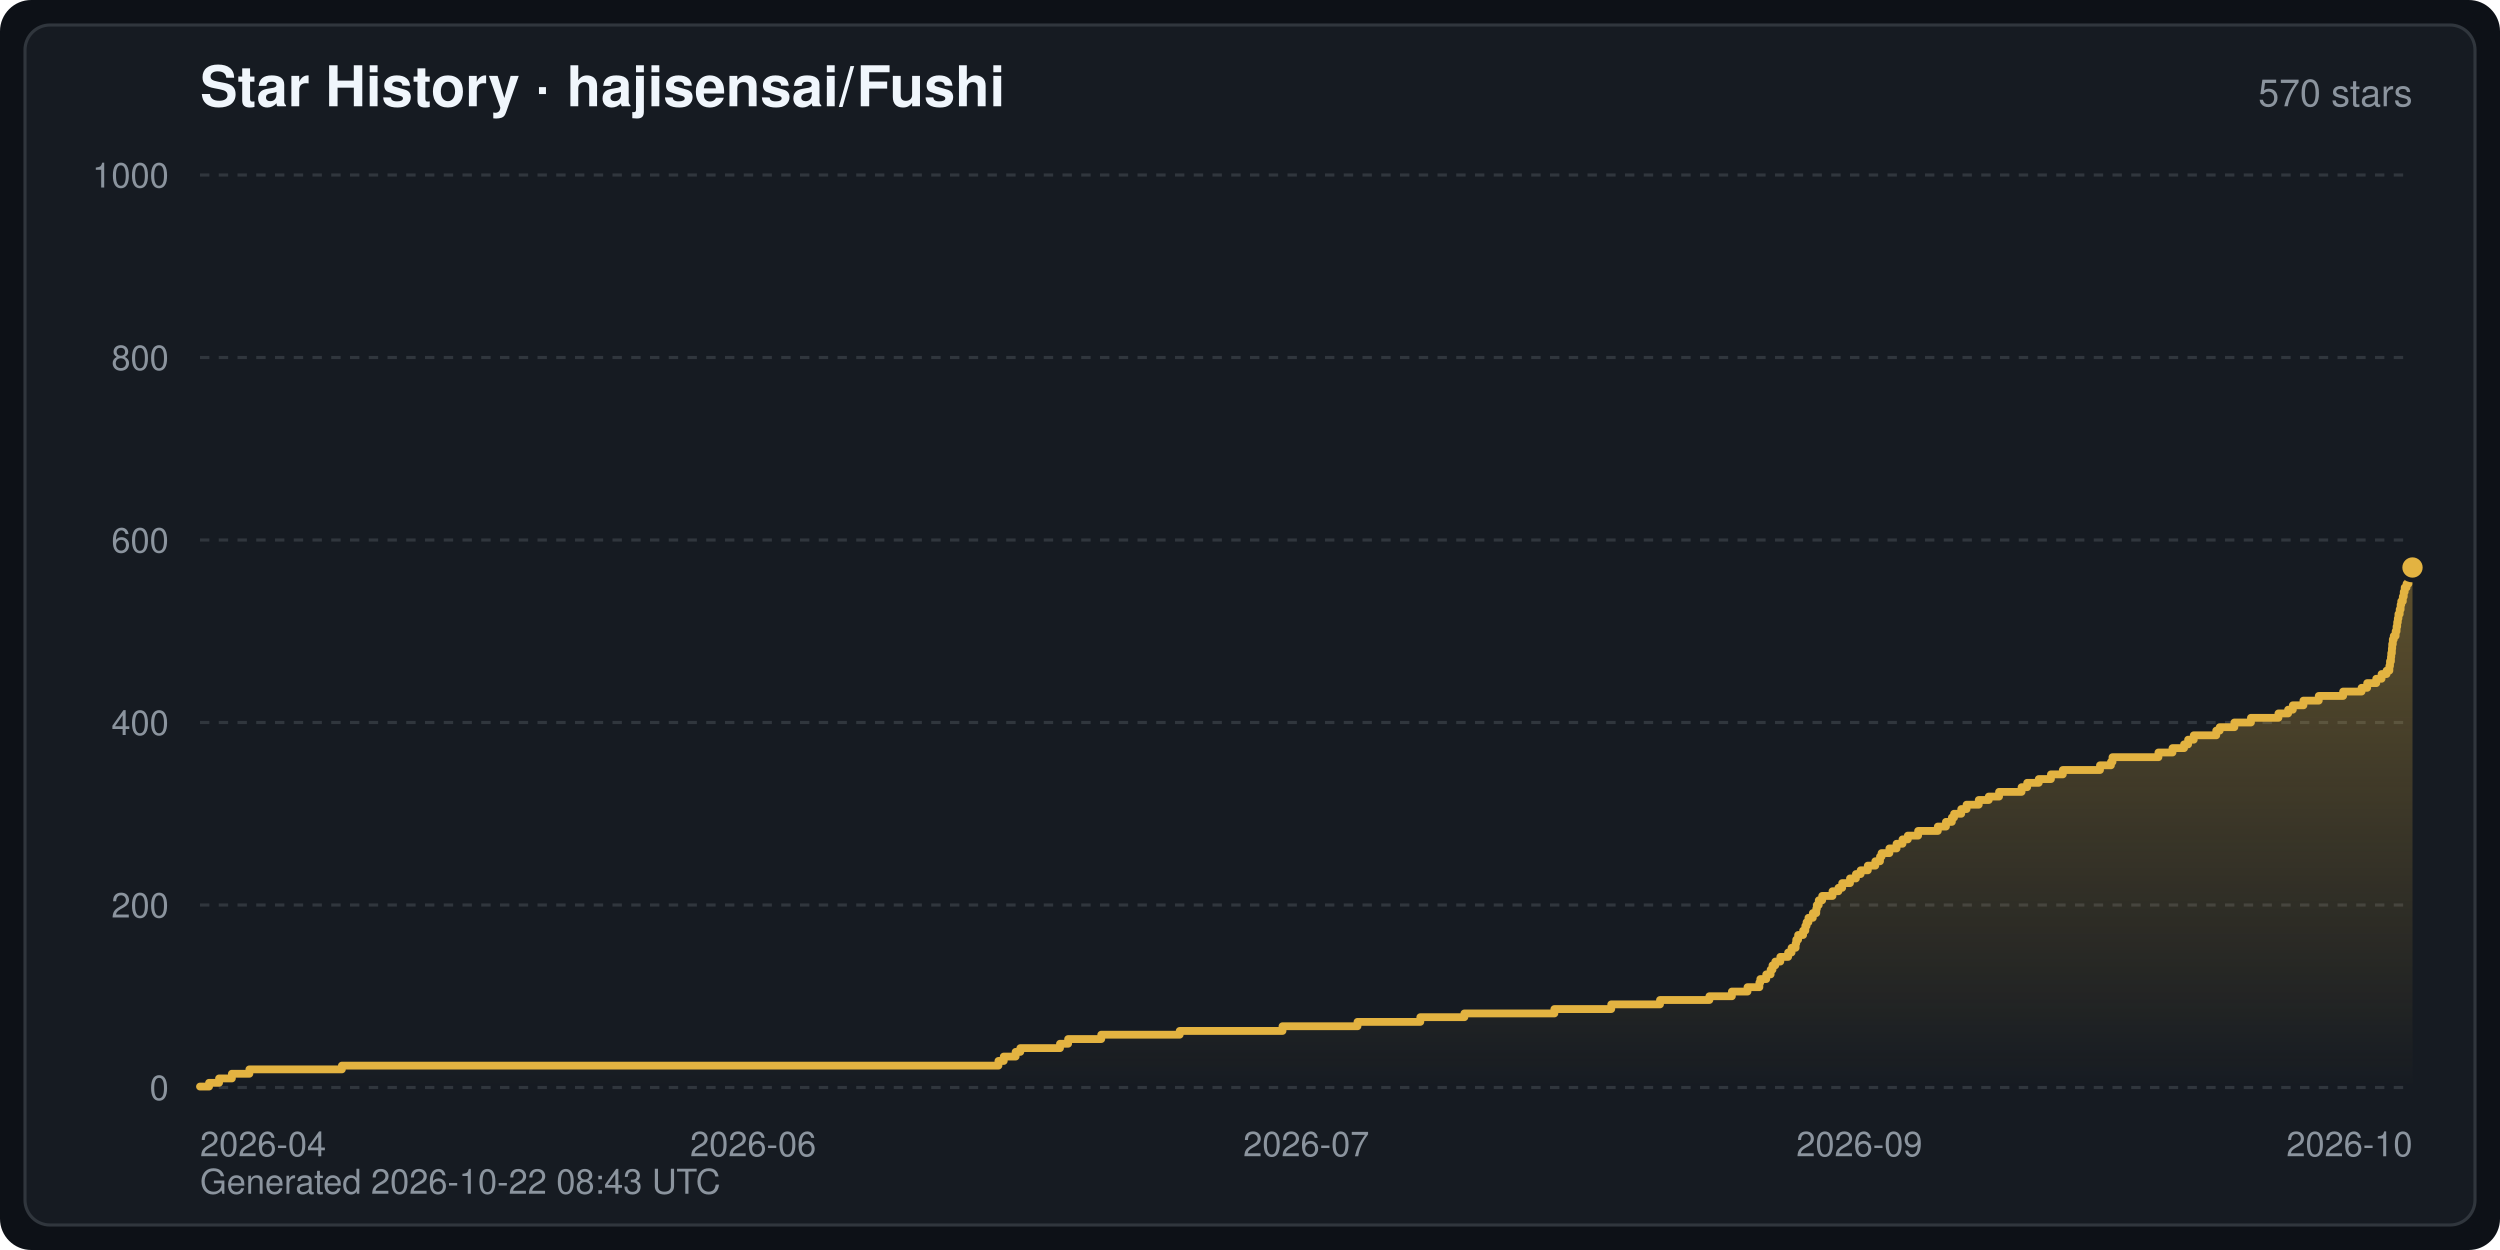
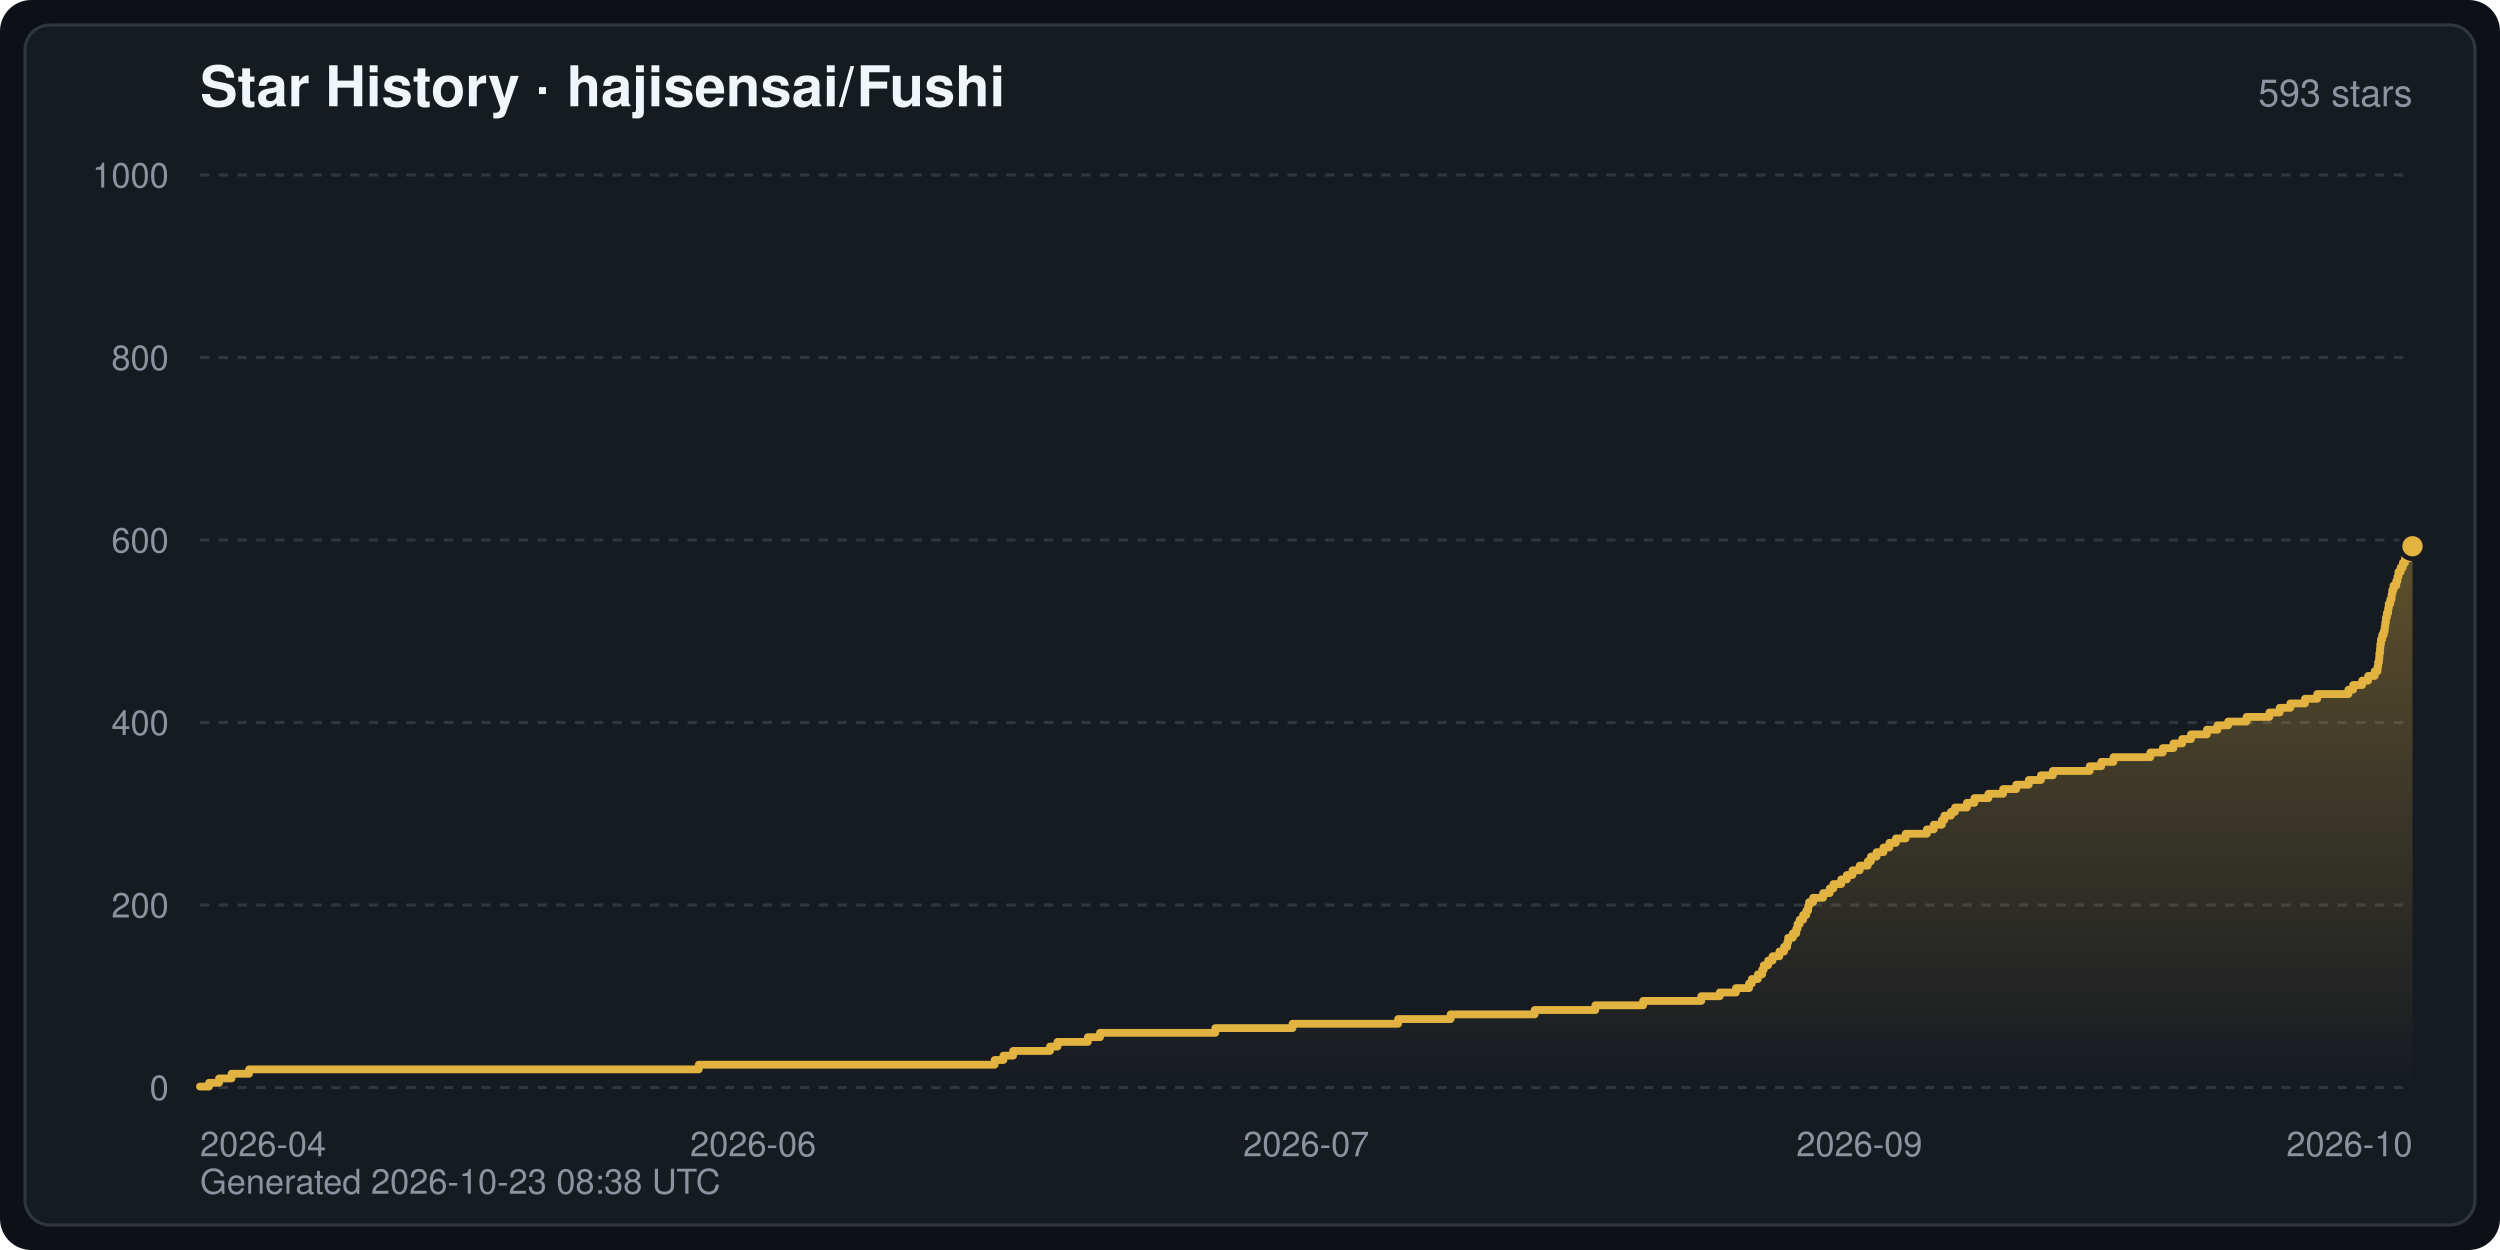
<svg xmlns="http://www.w3.org/2000/svg" width="800" height="400" viewBox="0 0 800 400" font-family="-apple-system,BlinkMacSystemFont,Segoe UI,Helvetica,Arial,sans-serif" role="img" aria-label="Star History · hajisensai/Fushi">
  <defs>
    <linearGradient id="starArea" x1="0" y1="0" x2="0" y2="1">
      <stop offset="0" stop-color="#e3b341" stop-opacity="0.35" />
      <stop offset="1" stop-color="#e3b341" stop-opacity="0" />
    </linearGradient>
  </defs>
  <rect width="800" height="400" rx="10" fill="#0d1117" />
  <rect x="8" y="8" width="784" height="384" rx="8" fill="#161b22" stroke="#30363d" stroke-width="1" />
  <text x="64" y="34" fill="#f0f6fc" font-size="18" font-weight="600">Star History · hajisensai/Fushi</text>
-   <text x="772" y="34" fill="#8b949e" font-size="12" text-anchor="end">570 stars</text>
+   <text x="772" y="34" fill="#8b949e" font-size="12" text-anchor="end">593 stars</text>
  <line x1="64" y1="348.0" x2="772" y2="348.0" stroke="#30363d" stroke-width="1" stroke-dasharray="3 3" />
  <text x="54" y="352.0" fill="#8b949e" font-size="11" text-anchor="end">0</text>
  <line x1="64" y1="289.6" x2="772" y2="289.6" stroke="#30363d" stroke-width="1" stroke-dasharray="3 3" />
  <text x="54" y="293.6" fill="#8b949e" font-size="11" text-anchor="end">200</text>
  <line x1="64" y1="231.2" x2="772" y2="231.2" stroke="#30363d" stroke-width="1" stroke-dasharray="3 3" />
  <text x="54" y="235.2" fill="#8b949e" font-size="11" text-anchor="end">400</text>
  <line x1="64" y1="172.8" x2="772" y2="172.8" stroke="#30363d" stroke-width="1" stroke-dasharray="3 3" />
  <text x="54" y="176.8" fill="#8b949e" font-size="11" text-anchor="end">600</text>
  <line x1="64" y1="114.4" x2="772" y2="114.4" stroke="#30363d" stroke-width="1" stroke-dasharray="3 3" />
  <text x="54" y="118.4" fill="#8b949e" font-size="11" text-anchor="end">800</text>
  <line x1="64" y1="56.0" x2="772" y2="56.0" stroke="#30363d" stroke-width="1" stroke-dasharray="3 3" />
  <text x="54" y="60.0" fill="#8b949e" font-size="11" text-anchor="end">1000</text>
  <text x="64.0" y="370.0" fill="#8b949e" font-size="11" text-anchor="start">2026-04</text>
  <text x="241.0" y="370.0" fill="#8b949e" font-size="11" text-anchor="middle">2026-06</text>
  <text x="418.0" y="370.0" fill="#8b949e" font-size="11" text-anchor="middle">2026-07</text>
  <text x="595.0" y="370.0" fill="#8b949e" font-size="11" text-anchor="middle">2026-09</text>
  <text x="772.0" y="370.0" fill="#8b949e" font-size="11" text-anchor="end">2026-10</text>
-   <path d="M64.0,348.0 L64.0,347.7 L66.9,347.7 L66.9,346.5 L70.1,346.5 L70.1,345.1 L74.2,345.1 L74.2,343.6 L79.8,343.6 L79.8,342.2 L109.4,342.2 L109.4,341.0 L319.5,341.0 L319.5,339.5 L321.2,339.5 L321.2,338.1 L325.0,338.1 L325.0,336.6 L326.5,336.6 L326.5,335.4 L339.2,335.4 L339.2,334.0 L341.8,334.0 L341.8,332.5 L352.4,332.5 L352.4,331.1 L377.5,331.1 L377.5,329.9 L410.4,329.9 L410.4,328.4 L434.4,328.4 L434.4,327.0 L454.5,327.0 L454.5,325.5 L468.6,325.5 L468.6,324.3 L497.4,324.3 L497.4,322.9 L515.6,322.9 L515.6,321.4 L531.2,321.4 L531.2,320.0 L547.0,320.0 L547.0,318.8 L554.2,318.8 L554.2,317.3 L559.2,317.3 L559.2,315.9 L563.0,315.9 L563.0,314.4 L563.3,314.4 L563.3,313.3 L565.2,313.3 L565.2,311.8 L566.6,311.8 L566.6,310.3 L567.2,310.3 L567.2,308.9 L568.1,308.9 L568.1,307.7 L569.7,307.7 L569.7,306.2 L572.2,306.2 L572.2,304.8 L573.3,304.8 L573.3,303.3 L574.6,303.3 L574.6,301.9 L574.8,301.9 L574.8,300.7 L575.4,300.7 L575.4,299.2 L577.0,299.2 L577.0,297.8 L577.7,297.8 L577.7,296.3 L578.1,296.3 L578.1,295.1 L578.7,295.1 L578.7,293.7 L580.1,293.7 L580.1,292.2 L581.2,292.2 L581.2,290.8 L581.4,290.8 L581.4,289.6 L582.0,289.6 L582.0,288.1 L583.1,288.1 L583.1,286.7 L586.4,286.7 L586.4,285.2 L588.3,285.2 L588.3,284.1 L589.5,284.1 L589.5,282.6 L592.0,282.6 L592.0,281.1 L593.9,281.1 L593.9,279.7 L595.4,279.7 L595.4,278.5 L597.7,278.5 L597.7,277.0 L600.1,277.0 L600.1,275.6 L601.6,275.6 L601.6,274.1 L602.1,274.1 L602.1,273.0 L604.6,273.0 L604.6,271.5 L606.9,271.5 L606.9,270.0 L608.8,270.0 L608.8,268.6 L610.5,268.6 L610.5,267.4 L613.8,267.4 L613.8,265.9 L620.1,265.9 L620.1,264.5 L622.7,264.5 L622.7,263.0 L624.6,263.0 L624.6,261.6 L625.3,261.6 L625.3,260.4 L627.6,260.4 L627.6,258.9 L629.3,258.9 L629.3,257.5 L633.2,257.5 L633.2,256.0 L636.4,256.0 L636.4,254.9 L639.7,254.9 L639.7,253.4 L646.9,253.4 L646.9,251.9 L648.7,251.9 L648.7,250.5 L652.4,250.5 L652.4,249.3 L656.3,249.3 L656.3,247.8 L660.1,247.8 L660.1,246.4 L672.0,246.4 L672.0,244.9 L675.5,244.9 L675.5,243.8 L676.0,243.8 L676.0,242.3 L690.7,242.3 L690.7,240.8 L695.2,240.8 L695.2,239.4 L698.9,239.4 L698.9,238.2 L700.2,238.2 L700.2,236.7 L702.0,236.7 L702.0,235.3 L709.2,235.3 L709.2,233.8 L710.3,233.8 L710.3,232.7 L715.0,232.7 L715.0,231.2 L720.3,231.2 L720.3,229.7 L729.1,229.7 L729.1,228.3 L732.2,228.3 L732.2,227.1 L733.7,227.1 L733.7,225.7 L737.1,225.7 L737.1,224.2 L742.0,224.2 L742.0,222.7 L749.8,222.7 L749.8,221.3 L755.7,221.3 L755.7,220.1 L757.5,220.1 L757.5,218.6 L760.4,218.6 L760.4,217.2 L762.1,217.2 L762.1,215.7 L763.7,215.7 L763.7,214.6 L764.6,214.6 L764.6,213.1 L764.8,213.1 L764.8,211.6 L765.1,211.6 L765.1,210.2 L765.2,210.2 L765.2,209.0 L765.4,209.0 L765.4,207.5 L765.5,207.5 L765.5,206.1 L765.7,206.1 L765.7,204.6 L766.0,204.6 L766.0,203.5 L766.6,203.5 L766.6,202.0 L766.9,202.0 L766.9,200.5 L767.1,200.5 L767.1,199.1 L767.3,199.1 L767.3,197.9 L767.5,197.9 L767.5,196.5 L767.9,196.5 L767.9,195.0 L768.2,195.0 L768.2,193.5 L768.4,193.5 L768.4,192.4 L768.9,192.4 L768.9,190.9 L769.2,190.9 L769.2,189.4 L769.5,189.4 L769.5,188.0 L770.1,188.0 L770.1,186.8 L770.7,186.8 L770.7,185.4 L771.1,185.4 L771.1,183.9 L772.0,183.9 L772.0,181.6 L772.0,348.0 Z" fill="url(#starArea)" />
-   <polyline points="64.0,347.7 66.9,347.7 66.9,346.5 70.1,346.5 70.1,345.1 74.2,345.1 74.2,343.6 79.8,343.6 79.8,342.2 109.4,342.2 109.4,341.0 319.5,341.0 319.5,339.5 321.2,339.5 321.2,338.1 325.0,338.1 325.0,336.6 326.5,336.6 326.5,335.4 339.2,335.4 339.2,334.0 341.8,334.0 341.8,332.5 352.4,332.5 352.4,331.1 377.5,331.1 377.5,329.9 410.4,329.9 410.4,328.4 434.4,328.4 434.4,327.0 454.5,327.0 454.5,325.5 468.6,325.5 468.6,324.3 497.4,324.3 497.4,322.9 515.6,322.9 515.6,321.4 531.2,321.4 531.2,320.0 547.0,320.0 547.0,318.8 554.2,318.8 554.2,317.3 559.2,317.3 559.2,315.9 563.0,315.9 563.0,314.4 563.3,314.4 563.3,313.3 565.2,313.3 565.2,311.8 566.6,311.8 566.6,310.3 567.2,310.3 567.2,308.9 568.1,308.9 568.1,307.7 569.7,307.7 569.7,306.2 572.2,306.2 572.2,304.8 573.3,304.8 573.3,303.3 574.6,303.3 574.6,301.9 574.8,301.9 574.8,300.7 575.4,300.7 575.4,299.2 577.0,299.2 577.0,297.8 577.7,297.8 577.7,296.3 578.1,296.3 578.1,295.1 578.7,295.1 578.7,293.7 580.1,293.7 580.1,292.2 581.2,292.2 581.2,290.8 581.4,290.8 581.4,289.6 582.0,289.6 582.0,288.1 583.1,288.1 583.1,286.7 586.4,286.7 586.4,285.2 588.3,285.2 588.3,284.1 589.5,284.1 589.5,282.6 592.0,282.6 592.0,281.1 593.9,281.1 593.9,279.7 595.4,279.7 595.4,278.5 597.7,278.5 597.7,277.0 600.1,277.0 600.1,275.6 601.6,275.6 601.6,274.1 602.1,274.1 602.1,273.0 604.6,273.0 604.6,271.5 606.9,271.5 606.9,270.0 608.8,270.0 608.8,268.6 610.5,268.6 610.5,267.4 613.8,267.4 613.8,265.9 620.1,265.9 620.1,264.5 622.7,264.5 622.7,263.0 624.6,263.0 624.6,261.6 625.3,261.6 625.3,260.4 627.6,260.4 627.6,258.9 629.3,258.9 629.3,257.5 633.2,257.5 633.2,256.0 636.4,256.0 636.4,254.9 639.7,254.9 639.7,253.4 646.9,253.4 646.9,251.9 648.7,251.9 648.7,250.5 652.4,250.5 652.4,249.3 656.3,249.3 656.3,247.8 660.1,247.8 660.1,246.4 672.0,246.4 672.0,244.9 675.5,244.9 675.5,243.8 676.0,243.8 676.0,242.3 690.7,242.3 690.7,240.8 695.2,240.8 695.2,239.4 698.9,239.4 698.9,238.2 700.2,238.2 700.2,236.7 702.0,236.7 702.0,235.3 709.2,235.3 709.2,233.8 710.3,233.8 710.3,232.7 715.0,232.7 715.0,231.2 720.3,231.2 720.3,229.7 729.1,229.7 729.1,228.3 732.2,228.3 732.2,227.1 733.7,227.1 733.7,225.7 737.1,225.7 737.1,224.2 742.0,224.2 742.0,222.7 749.8,222.7 749.8,221.3 755.7,221.3 755.7,220.1 757.5,220.1 757.5,218.6 760.4,218.6 760.4,217.2 762.1,217.2 762.1,215.7 763.7,215.7 763.7,214.6 764.6,214.6 764.6,213.1 764.8,213.1 764.8,211.6 765.1,211.6 765.1,210.2 765.2,210.2 765.2,209.0 765.4,209.0 765.4,207.5 765.5,207.5 765.5,206.1 765.7,206.1 765.7,204.6 766.0,204.6 766.0,203.5 766.6,203.5 766.6,202.0 766.9,202.0 766.9,200.5 767.1,200.5 767.1,199.1 767.3,199.1 767.3,197.9 767.5,197.9 767.5,196.5 767.9,196.5 767.9,195.0 768.2,195.0 768.2,193.5 768.4,193.5 768.4,192.4 768.9,192.4 768.9,190.9 769.2,190.9 769.2,189.4 769.5,189.4 769.5,188.0 770.1,188.0 770.1,186.8 770.7,186.8 770.7,185.4 771.1,185.4 771.1,183.9 772.0,183.9 772.0,181.6" fill="none" stroke="#e3b341" stroke-width="2.5" stroke-linejoin="round" stroke-linecap="round" />
-   <circle cx="772.0" cy="181.6" r="4" fill="#e3b341" stroke="#161b22" stroke-width="1.5" />
-   <text x="64" y="382" fill="#8b949e" font-size="11">Generated 2026-10-22 08:43 UTC</text>
+   <path d="M64.0,348.0 L64.0,347.7 L66.9,347.7 L66.9,346.5 L70.1,346.5 L70.1,345.1 L74.1,345.1 L74.1,343.6 L79.7,343.6 L79.7,342.2 L223.6,342.2 L223.6,340.7 L318.3,340.7 L318.3,339.2 L321.1,339.2 L321.1,337.8 L324.2,337.8 L324.2,336.3 L336.0,336.3 L336.0,334.9 L338.4,334.9 L338.4,333.4 L348.1,333.4 L348.1,331.9 L352.0,331.9 L352.0,330.5 L388.9,330.5 L388.9,329.0 L413.6,329.0 L413.6,327.6 L447.4,327.6 L447.4,326.1 L464.2,326.1 L464.2,324.6 L491.1,324.6 L491.1,323.2 L510.5,323.2 L510.5,321.7 L525.8,321.7 L525.8,320.3 L544.4,320.3 L544.4,318.8 L550.3,318.8 L550.3,317.6 L555.5,317.6 L555.5,316.2 L559.7,316.2 L559.7,314.7 L560.6,314.7 L560.6,313.3 L562.5,313.3 L562.5,311.8 L563.9,311.8 L563.9,310.3 L564.4,310.3 L564.4,308.9 L565.8,308.9 L565.8,307.4 L567.2,307.4 L567.2,306.0 L569.4,306.0 L569.4,304.5 L570.9,304.5 L570.9,303.0 L571.9,303.0 L571.9,301.6 L572.2,301.6 L572.2,300.1 L573.7,300.1 L573.7,298.7 L574.8,298.7 L574.8,297.2 L575.2,297.2 L575.2,295.7 L575.9,295.7 L575.9,294.3 L577.0,294.3 L577.0,292.8 L578.0,292.8 L578.0,291.4 L578.6,291.4 L578.6,289.9 L578.9,289.9 L578.9,288.7 L580.2,288.7 L580.2,287.3 L583.4,287.3 L583.4,285.8 L585.5,285.8 L585.5,284.3 L586.7,284.3 L586.7,282.9 L589.2,282.9 L589.2,281.4 L591.0,281.4 L591.0,280.0 L592.8,280.0 L592.8,278.5 L595.1,278.5 L595.1,277.0 L597.7,277.0 L597.7,275.6 L598.7,275.6 L598.7,274.1 L600.5,274.1 L600.5,272.7 L602.7,272.7 L602.7,271.2 L604.6,271.2 L604.6,269.7 L606.7,269.7 L606.7,268.3 L609.8,268.3 L609.8,266.8 L616.6,266.8 L616.6,265.4 L618.8,265.4 L618.8,263.9 L621.4,263.9 L621.4,262.4 L622.2,262.4 L622.2,261.0 L624.3,261.0 L624.3,259.8 L625.6,259.8 L625.6,258.4 L629.4,258.4 L629.4,256.9 L631.8,256.9 L631.8,255.4 L636.3,255.4 L636.3,254.0 L641.0,254.0 L641.0,252.5 L645.2,252.5 L645.2,251.1 L649.2,251.1 L649.2,249.6 L653.1,249.6 L653.1,248.1 L656.9,248.1 L656.9,246.7 L668.7,246.7 L668.7,245.2 L672.4,245.2 L672.4,243.8 L676.3,243.8 L676.3,242.3 L688.1,242.3 L688.1,240.8 L692.1,240.8 L692.1,239.4 L695.5,239.4 L695.5,237.9 L698.3,237.9 L698.3,236.5 L701.1,236.5 L701.1,235.0 L706.2,235.0 L706.2,233.5 L709.6,233.5 L709.6,232.1 L713.0,232.1 L713.0,230.9 L718.9,230.9 L718.9,229.4 L726.2,229.4 L726.2,228.0 L729.5,228.0 L729.5,226.5 L732.9,226.5 L732.9,225.1 L737.6,225.1 L737.6,223.6 L741.5,223.6 L741.5,222.1 L751.5,222.1 L751.5,220.7 L753.0,220.7 L753.0,219.2 L755.9,219.2 L755.9,217.8 L757.8,217.8 L757.8,216.3 L759.9,216.3 L759.9,214.8 L760.8,214.8 L760.8,213.4 L761.0,213.4 L761.0,211.9 L761.3,211.9 L761.3,210.5 L761.4,210.5 L761.4,209.0 L761.6,209.0 L761.6,207.5 L761.7,207.5 L761.7,206.1 L761.9,206.1 L761.9,204.6 L762.3,204.6 L762.3,203.2 L762.8,203.2 L762.8,202.0 L763.1,202.0 L763.1,200.5 L763.3,200.5 L763.3,199.1 L763.5,199.1 L763.5,197.6 L763.8,197.6 L763.8,196.2 L764.2,196.2 L764.2,194.7 L764.4,194.7 L764.4,193.2 L764.9,193.2 L764.9,191.8 L765.3,191.8 L765.3,190.3 L765.5,190.3 L765.5,188.9 L765.9,188.9 L765.9,187.4 L766.8,187.4 L766.8,185.9 L767.2,185.9 L767.2,184.5 L767.5,184.5 L767.5,183.0 L768.2,183.0 L768.2,181.6 L768.9,181.6 L768.9,180.1 L769.6,180.1 L769.6,178.6 L771.0,178.6 L771.0,177.2 L772.0,177.2 L772.0,174.8 L772.0,348.0 Z" fill="url(#starArea)" />
+   <polyline points="64.0,347.7 66.9,347.7 66.9,346.5 70.1,346.5 70.1,345.1 74.1,345.1 74.1,343.6 79.7,343.6 79.7,342.2 223.6,342.2 223.6,340.7 318.3,340.7 318.3,339.2 321.1,339.2 321.1,337.8 324.2,337.8 324.2,336.3 336.0,336.3 336.0,334.9 338.4,334.9 338.4,333.4 348.1,333.4 348.1,331.9 352.0,331.9 352.0,330.5 388.9,330.5 388.9,329.0 413.6,329.0 413.6,327.6 447.4,327.6 447.4,326.1 464.2,326.1 464.2,324.6 491.1,324.6 491.1,323.2 510.5,323.2 510.5,321.7 525.8,321.7 525.8,320.3 544.4,320.3 544.4,318.8 550.3,318.8 550.3,317.6 555.5,317.6 555.5,316.2 559.7,316.2 559.7,314.7 560.6,314.7 560.6,313.3 562.5,313.3 562.5,311.8 563.9,311.8 563.9,310.3 564.4,310.3 564.4,308.9 565.8,308.9 565.8,307.4 567.2,307.4 567.2,306.0 569.4,306.0 569.4,304.5 570.9,304.5 570.9,303.0 571.9,303.0 571.9,301.6 572.2,301.6 572.2,300.1 573.7,300.1 573.7,298.7 574.8,298.7 574.8,297.2 575.2,297.2 575.2,295.7 575.9,295.7 575.9,294.3 577.0,294.3 577.0,292.8 578.0,292.8 578.0,291.4 578.6,291.4 578.6,289.9 578.9,289.9 578.9,288.7 580.2,288.7 580.2,287.3 583.4,287.3 583.4,285.8 585.5,285.8 585.5,284.3 586.7,284.3 586.7,282.9 589.2,282.9 589.2,281.4 591.0,281.4 591.0,280.0 592.8,280.0 592.8,278.5 595.1,278.5 595.1,277.0 597.7,277.0 597.7,275.6 598.7,275.6 598.7,274.1 600.5,274.1 600.5,272.7 602.7,272.7 602.7,271.2 604.6,271.2 604.6,269.7 606.7,269.7 606.7,268.3 609.8,268.3 609.8,266.8 616.6,266.8 616.6,265.4 618.8,265.4 618.8,263.9 621.4,263.9 621.4,262.4 622.2,262.4 622.2,261.0 624.3,261.0 624.3,259.8 625.6,259.8 625.6,258.4 629.4,258.4 629.4,256.9 631.8,256.9 631.8,255.4 636.3,255.4 636.3,254.0 641.0,254.0 641.0,252.5 645.2,252.5 645.2,251.1 649.2,251.1 649.2,249.6 653.1,249.6 653.1,248.1 656.9,248.1 656.9,246.7 668.7,246.7 668.7,245.2 672.4,245.2 672.4,243.8 676.3,243.8 676.3,242.3 688.1,242.3 688.1,240.8 692.1,240.8 692.1,239.4 695.5,239.4 695.5,237.9 698.3,237.9 698.3,236.5 701.1,236.5 701.1,235.0 706.2,235.0 706.2,233.5 709.6,233.5 709.6,232.1 713.0,232.1 713.0,230.9 718.9,230.9 718.9,229.4 726.2,229.4 726.2,228.0 729.5,228.0 729.5,226.5 732.9,226.5 732.9,225.1 737.6,225.1 737.6,223.6 741.5,223.6 741.5,222.1 751.5,222.1 751.5,220.7 753.0,220.7 753.0,219.2 755.9,219.2 755.9,217.8 757.8,217.8 757.8,216.3 759.9,216.3 759.9,214.8 760.8,214.8 760.8,213.4 761.0,213.4 761.0,211.9 761.3,211.9 761.3,210.5 761.4,210.5 761.4,209.0 761.6,209.0 761.6,207.5 761.7,207.5 761.7,206.1 761.9,206.1 761.9,204.6 762.3,204.6 762.3,203.2 762.8,203.2 762.8,202.0 763.1,202.0 763.1,200.5 763.3,200.5 763.3,199.1 763.5,199.1 763.5,197.6 763.8,197.6 763.8,196.2 764.2,196.2 764.2,194.7 764.4,194.7 764.4,193.2 764.9,193.2 764.9,191.8 765.3,191.8 765.3,190.3 765.5,190.3 765.5,188.9 765.9,188.9 765.9,187.4 766.8,187.4 766.8,185.9 767.2,185.9 767.2,184.5 767.5,184.5 767.5,183.0 768.2,183.0 768.2,181.6 768.9,181.6 768.9,180.1 769.6,180.1 769.6,178.6 771.0,178.6 771.0,177.2 772.0,177.2 772.0,174.8" fill="none" stroke="#e3b341" stroke-width="2.5" stroke-linejoin="round" stroke-linecap="round" />
+   <circle cx="772.0" cy="174.8" r="4" fill="#e3b341" stroke="#161b22" stroke-width="1.5" />
+   <text x="64" y="382" fill="#8b949e" font-size="11">Generated 2026-10-23 08:38 UTC</text>
</svg>
